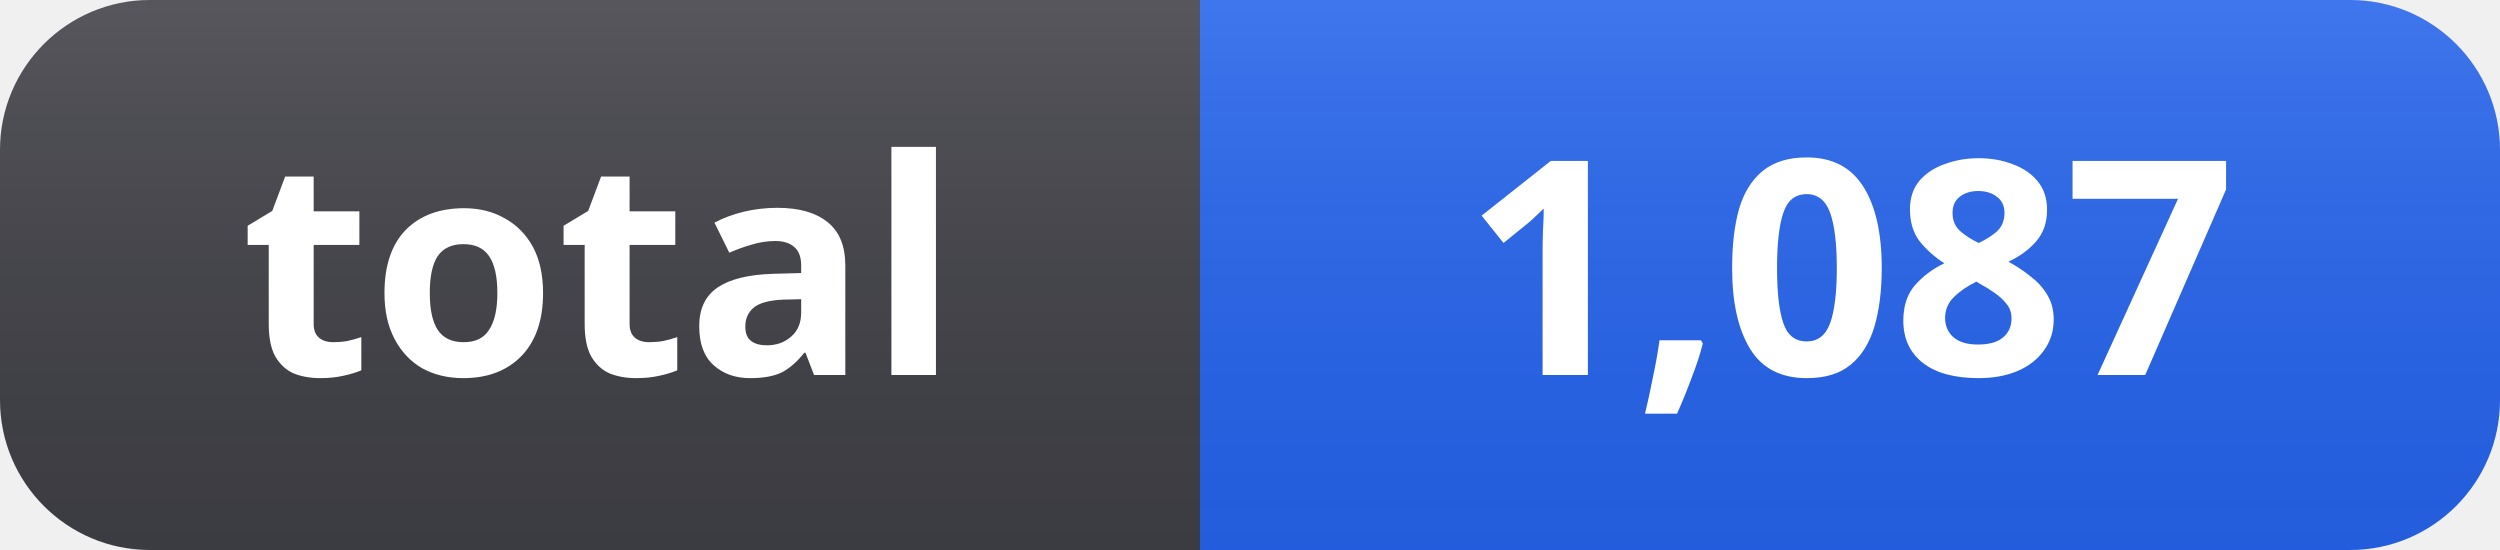
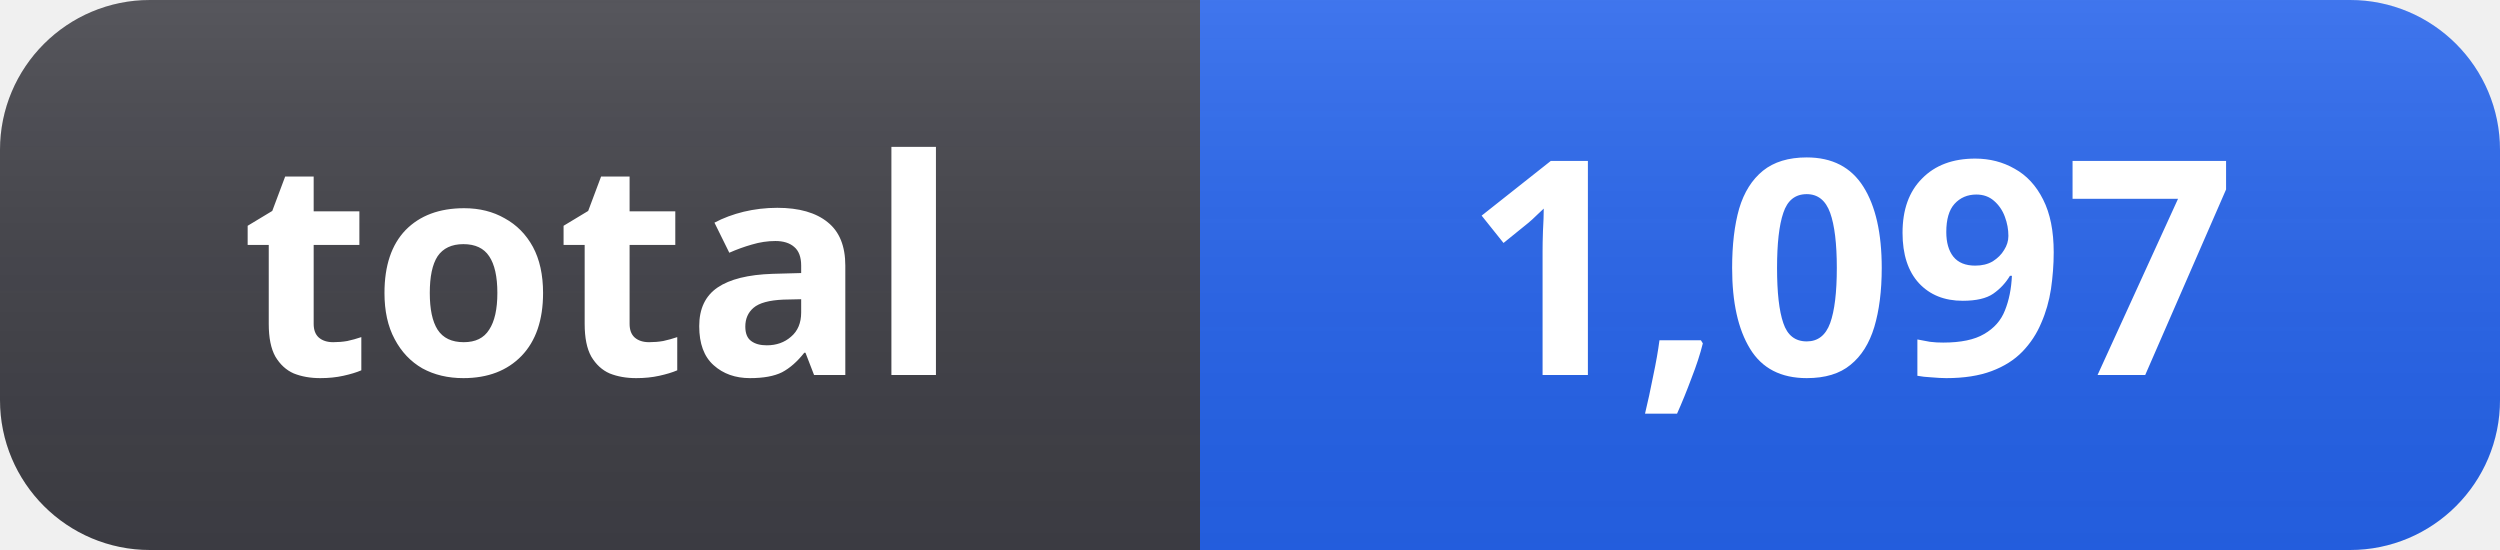
- <svg xmlns="http://www.w3.org/2000/svg" width="100" height="22" role="img" aria-label="total: 1,087">
+ <svg xmlns="http://www.w3.org/2000/svg" width="100" height="22" role="img" aria-label="total: 1,097">
  <linearGradient id="s" x2="0" y2="100%">
    <stop offset="0" stop-color="#fff" stop-opacity=".12" />
    <stop offset="1" stop-color="#000" stop-opacity=".06" />
  </linearGradient>
  <clipPath id="r">
    <rect width="100" height="22" rx="6" fill="#fff" />
  </clipPath>
  <g clip-path="url(#r)">
    <rect width="48" height="22" fill="#3f3f46" />
    <rect x="48" width="52" height="22" fill="#2563eb" />
    <rect width="100" height="22" fill="url(#s)" />
  </g>
  <g fill="#fff" text-anchor="middle" font-family="Segoe UI, Noto Sans, Helvetica, Arial, sans-serif" font-size="12" font-weight="600">
    <text x="24" y="15">total</text>
-     <text x="74" y="15">1,087</text>
+     <text x="74" y="15">1,097</text>
  </g>
</svg>
